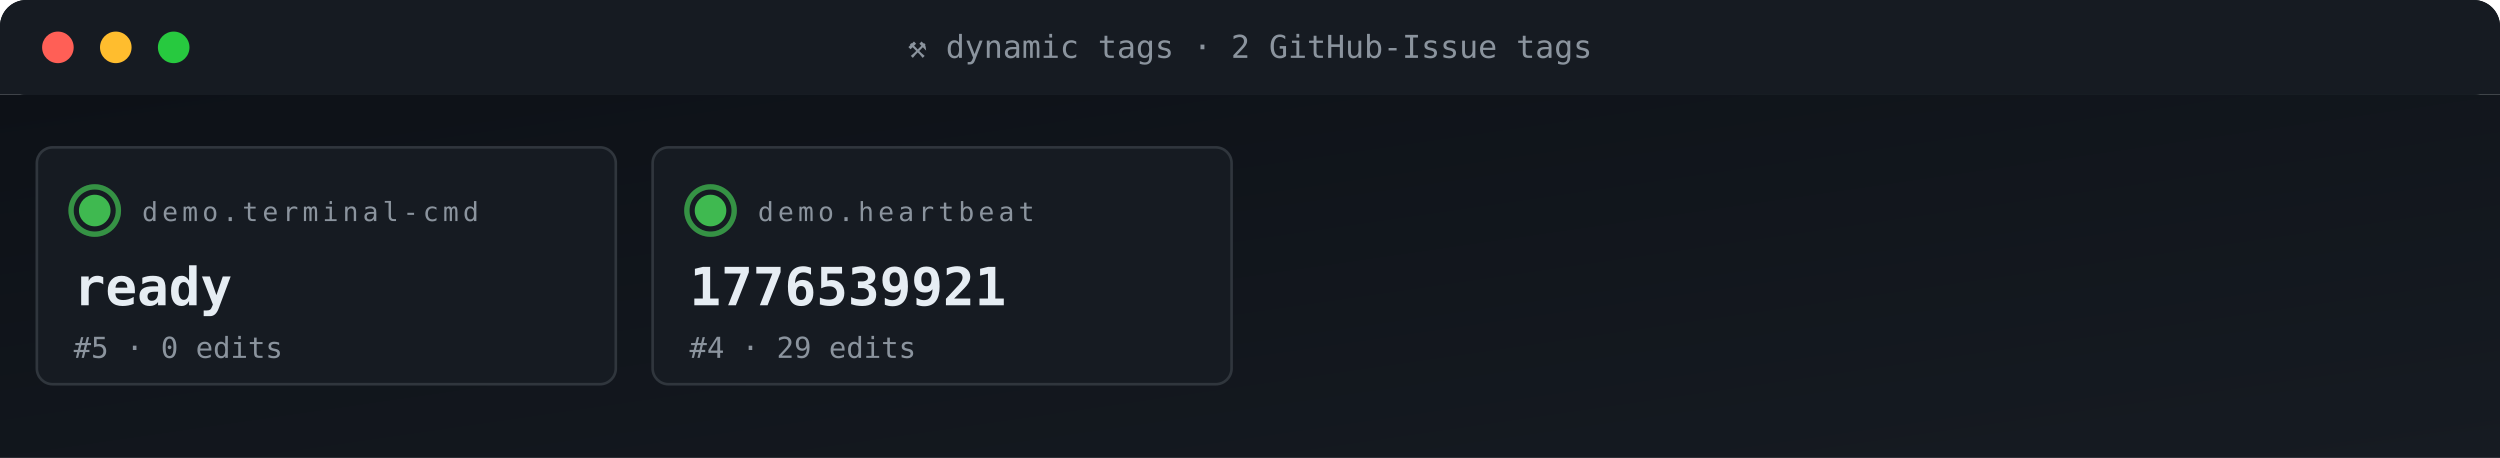
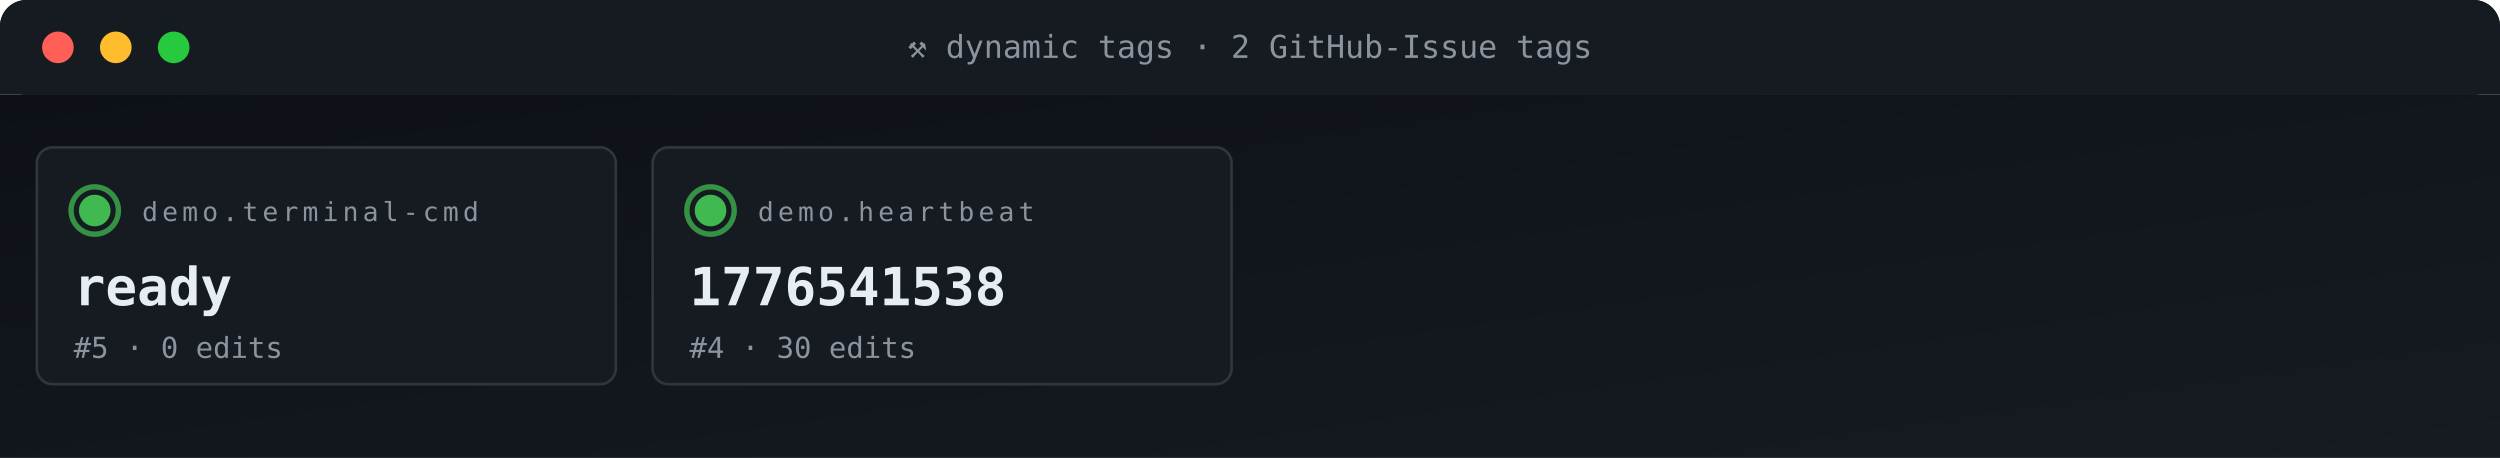
<svg xmlns="http://www.w3.org/2000/svg" viewBox="0 0 950 174" width="950" height="174" role="img" aria-label="ACG tag grid">
  <defs>
    <linearGradient id="gBg" x1="0" x2="1" y1="0" y2="1">
      <stop offset="0" stop-color="#0d1117" />
      <stop offset="1" stop-color="#161b22" />
    </linearGradient>
    <style>
      .t{font-family:'SFMono-Regular',Consolas,monospace}
      .lb{fill:#8b949e;font-size:10px;text-transform:uppercase;letter-spacing:1.6px}
      .va{fill:#e6edf3;font-size:20px;font-weight:700}
      .vs{fill:#e6edf3;font-size:14px;font-weight:600}
      .lo{fill:#79c0ff;font-size:11px}
      .sub{fill:#8b949e;font-size:11px}
      .g{fill:#3fb950} .a{fill:#e3b341} .r{fill:#f85149}
      .p{fill:#a371f7} .o{fill:#f0883e}
      .pulse{animation:plz 1.8s ease-out infinite}
      @keyframes plz{
        0%{transform:scale(1);opacity:.85}
        45%{transform:scale(1.35);opacity:.3}
        100%{transform:scale(1.8);opacity:0}
      }
      .spin{animation:sp 4s linear infinite;transform-origin:center}
      @keyframes sp{from{transform:rotate(0)}to{transform:rotate(360deg)}}
    </style>
  </defs>
  <rect width="950" height="36" rx="10" fill="url(#gBg)" />
  <rect x="0" y="0" width="950" height="36" rx="10" fill="#161b22" />
  <rect x="0" y="26" width="950" height="10" fill="#161b22" />
  <circle cx="22" cy="18" r="6" fill="#ff5f56" />
  <circle cx="44" cy="18" r="6" fill="#ffbd2e" />
  <circle cx="66" cy="18" r="6" fill="#27c93f" />
  <text x="475" y="22" text-anchor="middle" class="t" font-size="12" fill="#8b949e">⚒ dynamic tags · 2 GitHub-Issue tags</text>
  <rect y="36" width="950" height="138" fill="url(#gBg)" />
  <rect x="14" y="56" width="220" height="90" rx="6" fill="#161b22" stroke="#30363d" stroke-width="1" />
  <g style="transform-origin:36px 80px">
    <circle cx="36" cy="80" r="9" fill="none" stroke="#3fb950" stroke-width="2" opacity=".5" class="pulse" />
    <circle cx="36" cy="80" r="9" fill="none" stroke="#3fb950" stroke-width="2" opacity=".5" class="pulse" style="animation-delay:.6s" />
  </g>
  <circle cx="36" cy="80" r="6" class="g" />
  <text x="54" y="84" class="t lb">demo.terminal-cmd</text>
  <text x="28" y="116" class="t va">ready</text>
  <text x="28" y="136" class="t sub">#5 · 0 edits</text>
  <rect x="248" y="56" width="220" height="90" rx="6" fill="#161b22" stroke="#30363d" stroke-width="1" />
  <g style="transform-origin:270px 80px">
    <circle cx="270" cy="80" r="9" fill="none" stroke="#3fb950" stroke-width="2" opacity=".5" class="pulse" />
    <circle cx="270" cy="80" r="9" fill="none" stroke="#3fb950" stroke-width="2" opacity=".5" class="pulse" style="animation-delay:.6s" />
  </g>
  <circle cx="270" cy="80" r="6" class="g" />
  <text x="288" y="84" class="t lb">demo.heartbeat</text>
-   <text x="262" y="116" class="t va">1776539921</text>
-   <text x="262" y="136" class="t sub">#4 · 29 edits</text>
+   <text x="262" y="116" class="t va">1776541538</text>
+   <text x="262" y="136" class="t sub">#4 · 30 edits</text>
</svg>
